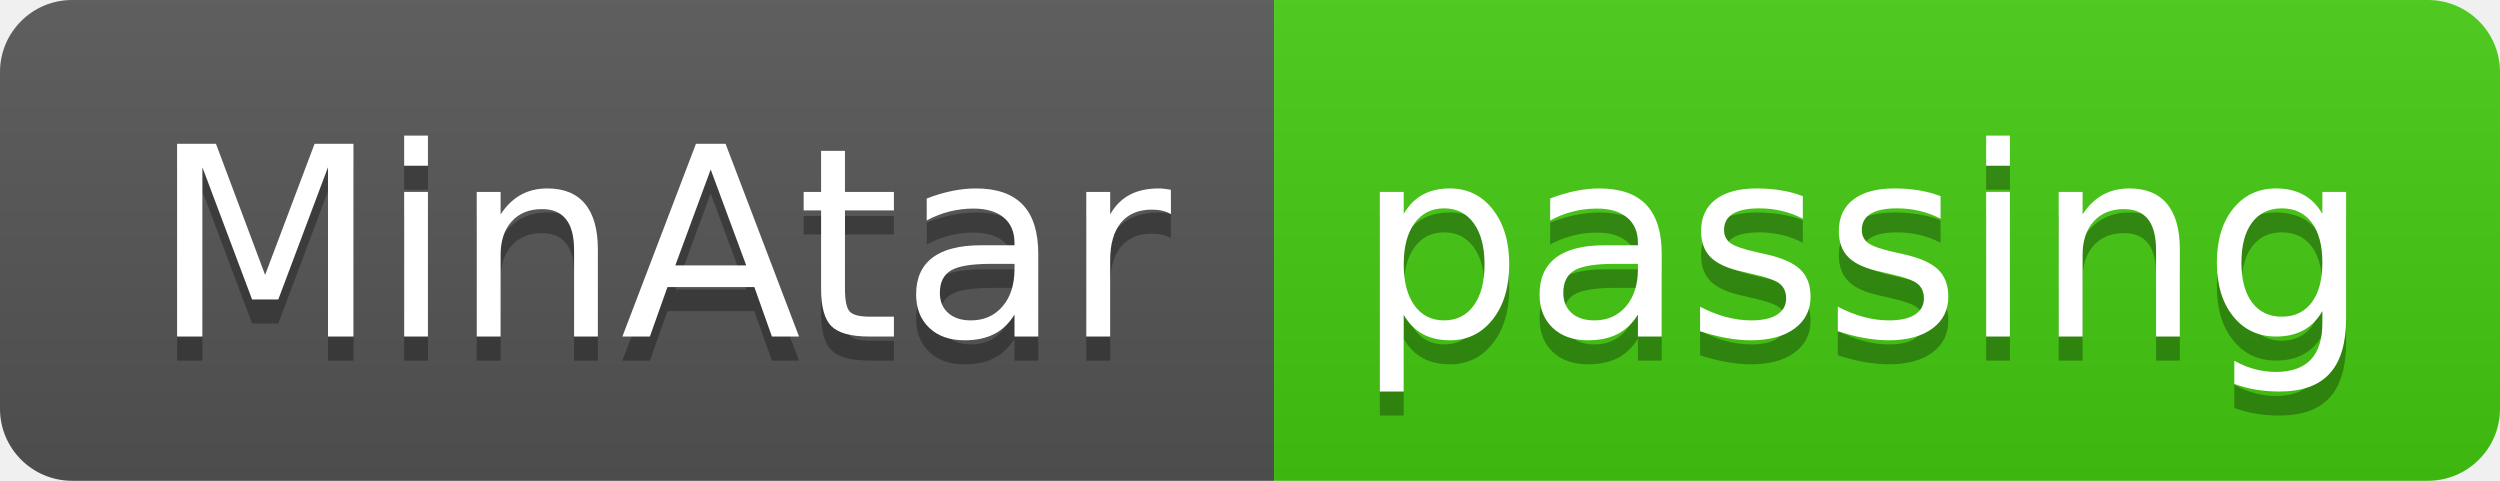
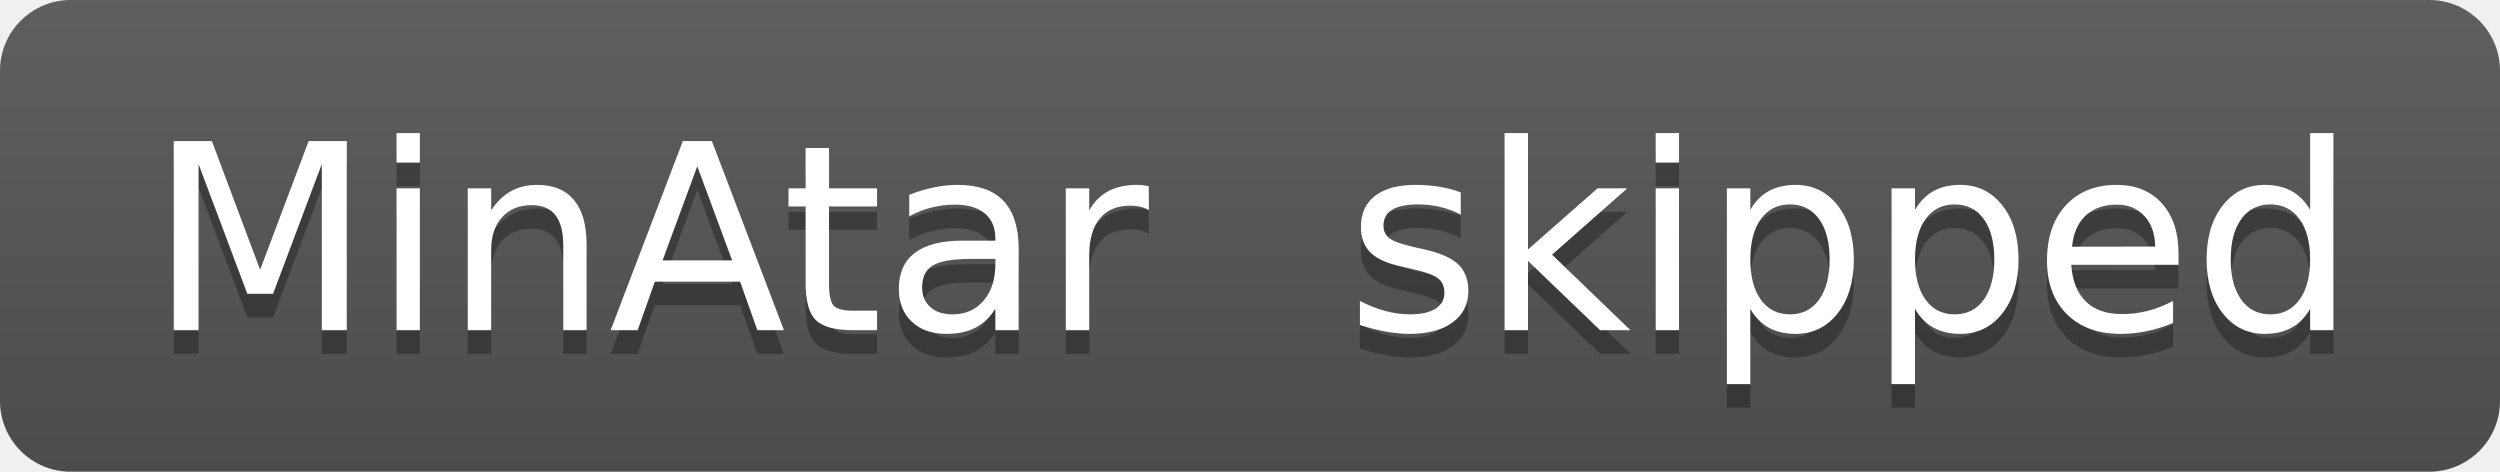
- <svg xmlns="http://www.w3.org/2000/svg" width="104" height="20" role="img" aria-label="MinAtar: passing">
+ <svg xmlns="http://www.w3.org/2000/svg" width="106" height="20" role="img" aria-label="MinAtar: skipped">
  <linearGradient id="s" x2="0" y2="100%">
    <stop offset="0" stop-color="#bbb" stop-opacity=".1" />
    <stop offset="1" stop-opacity=".1" />
  </linearGradient>
  <clipPath id="r">
-     <rect width="104" height="20" rx="3" fill="#fff" />
+     <rect width="106" height="20" rx="3" fill="#fff" />
  </clipPath>
  <g clip-path="url(#r)">
    <rect width="53" height="20" fill="#555" />
-     <rect x="53" width="51" height="20" fill="#4c1" />
-     <rect width="104" height="20" fill="url(#s)" />
+     <rect x="53" width="53" height="20" fill="#555" />
+     <rect width="106" height="20" fill="url(#s)" />
  </g>
  <g fill="#fff" text-anchor="middle" font-family="Verdana,Geneva,DejaVu Sans,sans-serif" text-rendering="geometricPrecision" font-size="110">
    <text aria-hidden="true" x="275" y="150" fill="#010101" fill-opacity=".3" transform="scale(.1)" textLength="430">MinAtar</text>
    <text x="275" y="140" transform="scale(.1)" fill="#fff" textLength="430">MinAtar</text>
-     <text aria-hidden="true" x="775" y="150" fill="#010101" fill-opacity=".3" transform="scale(.1)" textLength="410">passing</text>
-     <text x="775" y="140" transform="scale(.1)" fill="#fff" textLength="410">passing</text>
+     <text aria-hidden="true" x="785" y="150" fill="#010101" fill-opacity=".3" transform="scale(.1)" textLength="430">skipped</text>
+     <text x="785" y="140" transform="scale(.1)" fill="#fff" textLength="430">skipped</text>
  </g>
</svg>
